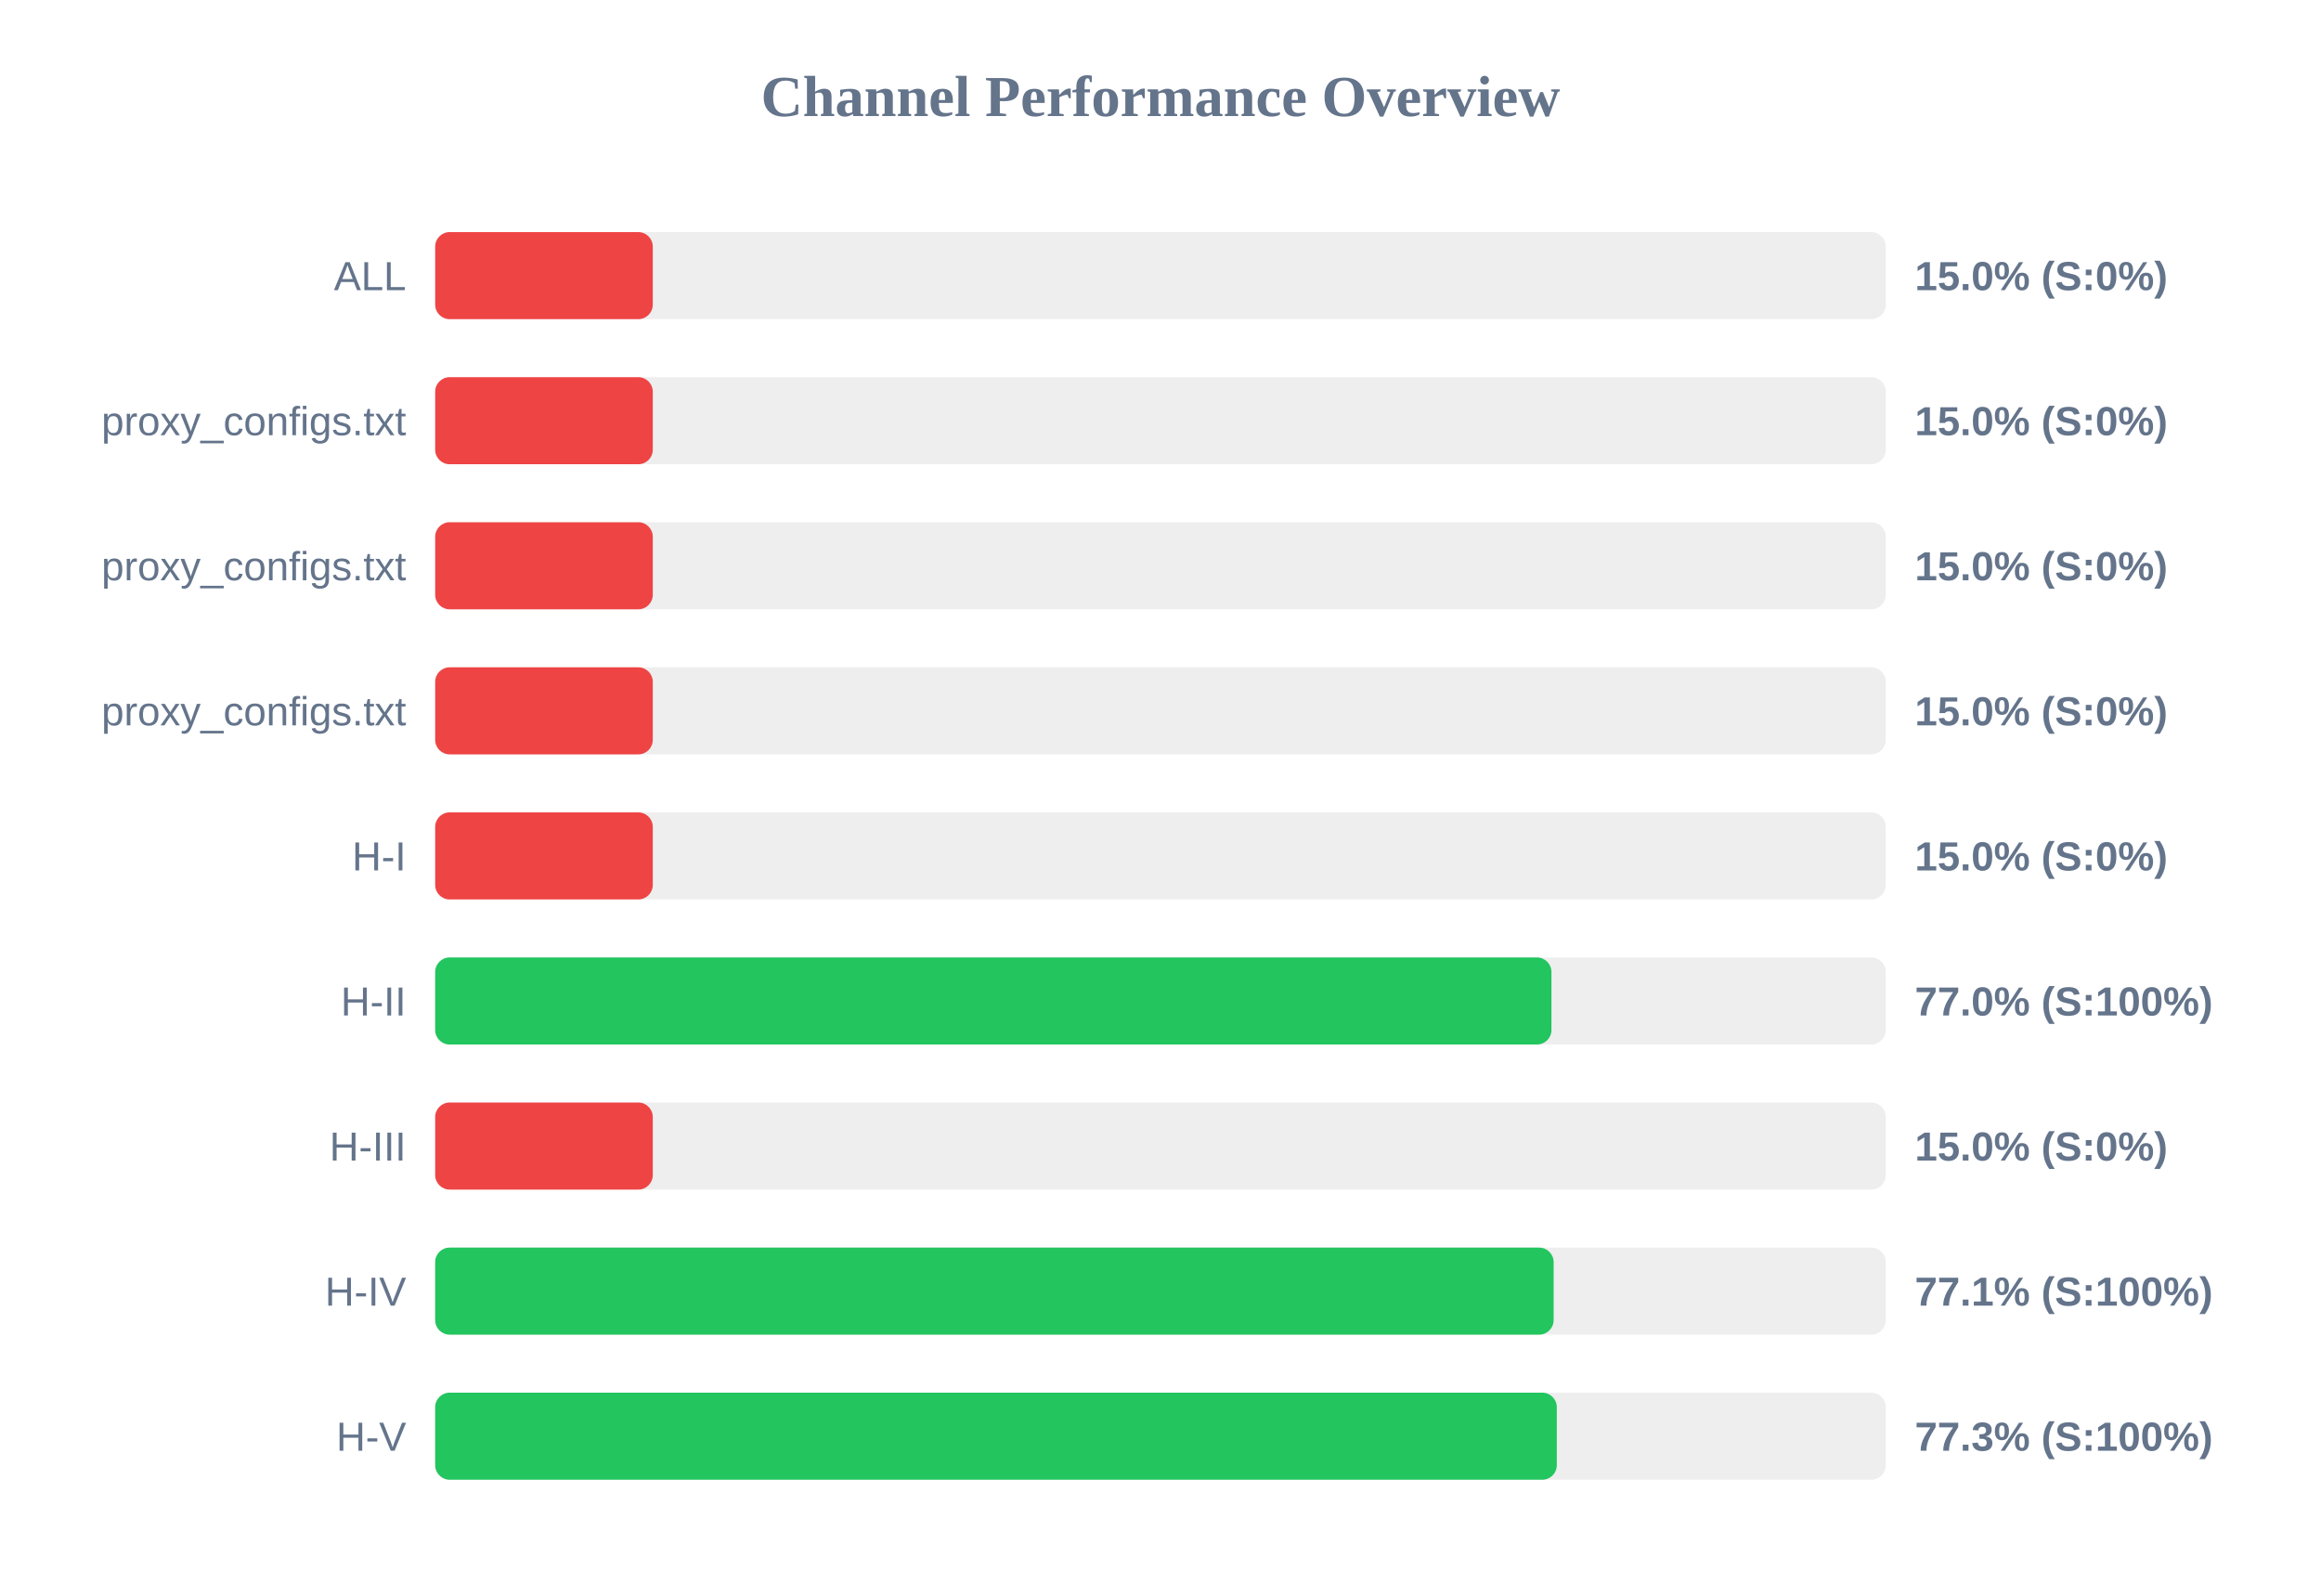
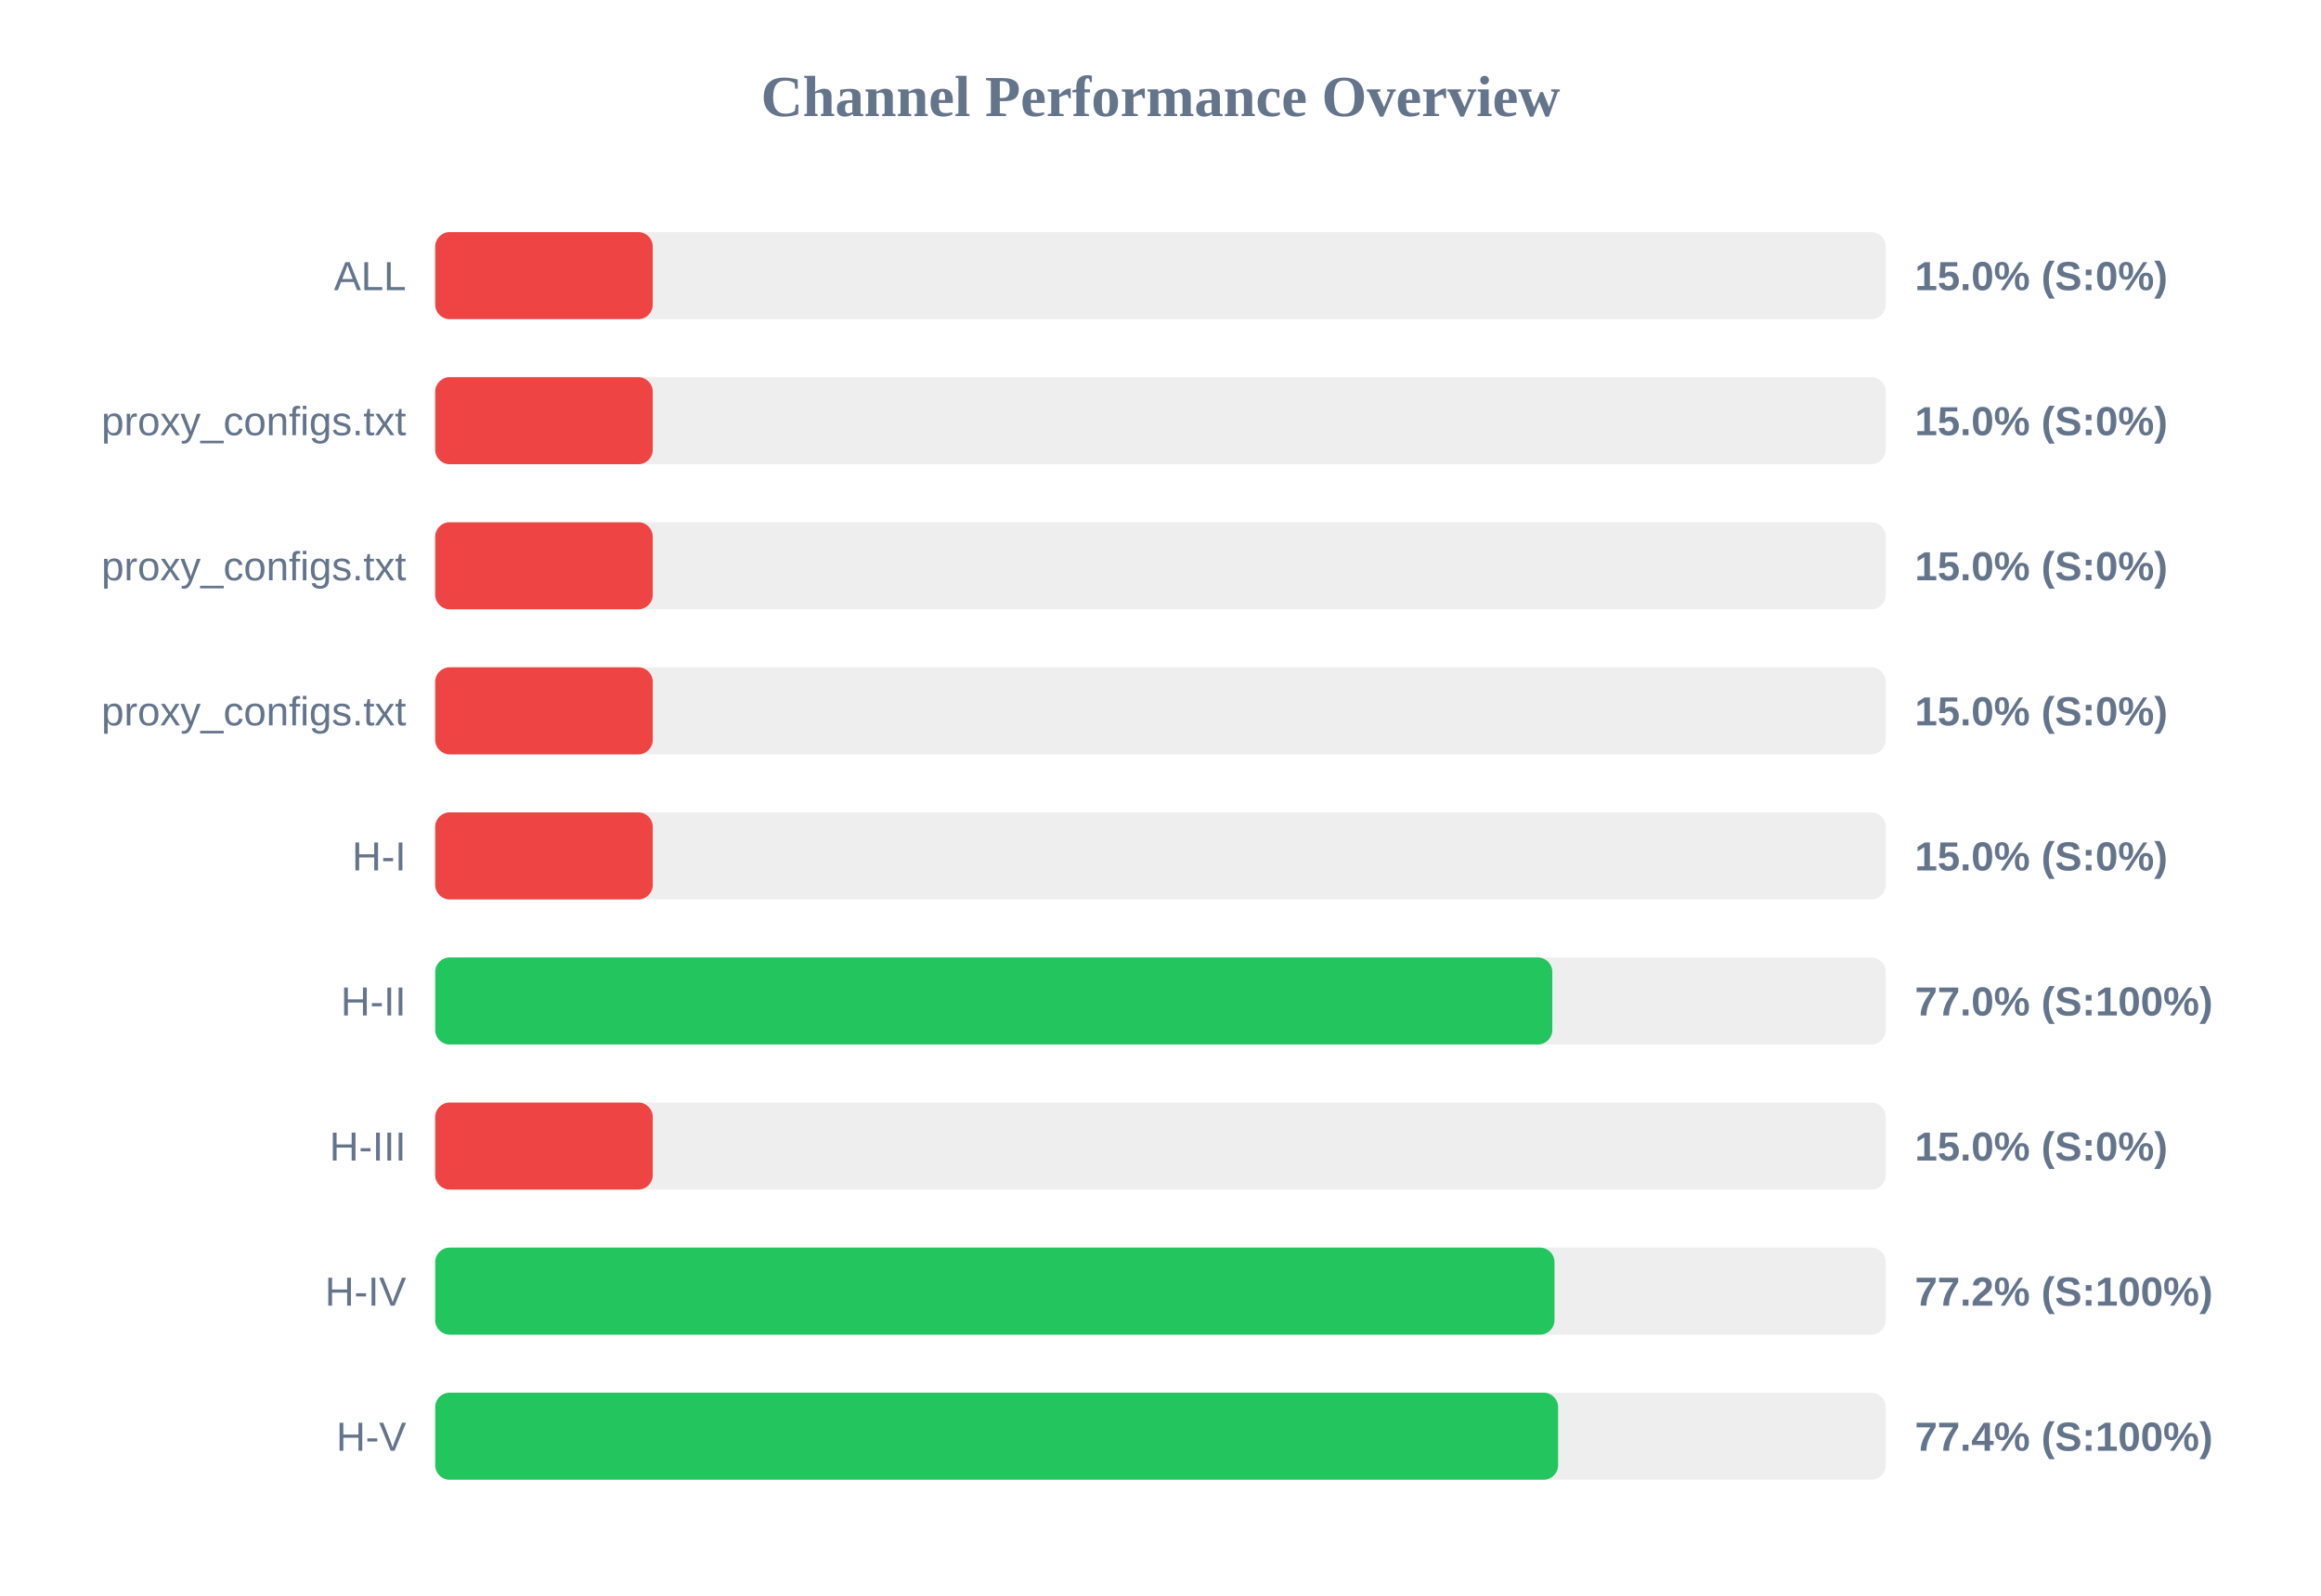
<svg xmlns="http://www.w3.org/2000/svg" width="800" height="550" version="1.1">
  <style>
        .row { font: 14px Arial; fill: #64748b; }
        .score { font: bold 14px Arial; fill: #64748b; }
    </style>
  <text x="400" y="40" text-anchor="middle" font-size="20px" font-weight="bold" fill="#64748b">Channel Performance Overview</text>
  <rect x="150" y="80" width="500" height="30" fill="#eee" rx="5" />
  <rect x="150" y="80" width="75.0" height="30" fill="#ef4444" rx="5" />
  <text x="140" y="100" text-anchor="end" class="row">ALL</text>
  <text x="660" y="100" text-anchor="start" class="score">15.0% (S:0%)</text>
  <rect x="150" y="130" width="500" height="30" fill="#eee" rx="5" />
  <rect x="150" y="130" width="75.0" height="30" fill="#ef4444" rx="5" />
  <text x="140" y="150" text-anchor="end" class="row">proxy_configs.txt</text>
  <text x="660" y="150" text-anchor="start" class="score">15.0% (S:0%)</text>
  <rect x="150" y="180" width="500" height="30" fill="#eee" rx="5" />
  <rect x="150" y="180" width="75.0" height="30" fill="#ef4444" rx="5" />
  <text x="140" y="200" text-anchor="end" class="row">proxy_configs.txt</text>
  <text x="660" y="200" text-anchor="start" class="score">15.0% (S:0%)</text>
  <rect x="150" y="230" width="500" height="30" fill="#eee" rx="5" />
  <rect x="150" y="230" width="75.0" height="30" fill="#ef4444" rx="5" />
  <text x="140" y="250" text-anchor="end" class="row">proxy_configs.txt</text>
  <text x="660" y="250" text-anchor="start" class="score">15.0% (S:0%)</text>
  <rect x="150" y="280" width="500" height="30" fill="#eee" rx="5" />
  <rect x="150" y="280" width="75.0" height="30" fill="#ef4444" rx="5" />
  <text x="140" y="300" text-anchor="end" class="row">H-I</text>
  <text x="660" y="300" text-anchor="start" class="score">15.0% (S:0%)</text>
  <rect x="150" y="330" width="500" height="30" fill="#eee" rx="5" />
-   <rect x="150" y="330" width="384.75" height="30" fill="#22c55e" rx="5" />
+   <rect x="150" y="330" width="385.05" height="30" fill="#22c55e" rx="5" />
  <text x="140" y="350" text-anchor="end" class="row">H-II</text>
  <text x="660" y="350" text-anchor="start" class="score">77.0% (S:100%)</text>
  <rect x="150" y="380" width="500" height="30" fill="#eee" rx="5" />
  <rect x="150" y="380" width="75.0" height="30" fill="#ef4444" rx="5" />
  <text x="140" y="400" text-anchor="end" class="row">H-III</text>
  <text x="660" y="400" text-anchor="start" class="score">15.0% (S:0%)</text>
  <rect x="150" y="430" width="500" height="30" fill="#eee" rx="5" />
-   <rect x="150" y="430" width="385.5" height="30" fill="#22c55e" rx="5" />
+   <rect x="150" y="430" width="385.8" height="30" fill="#22c55e" rx="5" />
  <text x="140" y="450" text-anchor="end" class="row">H-IV</text>
-   <text x="660" y="450" text-anchor="start" class="score">77.1% (S:100%)</text>
+   <text x="660" y="450" text-anchor="start" class="score">77.2% (S:100%)</text>
  <rect x="150" y="480" width="500" height="30" fill="#eee" rx="5" />
-   <rect x="150" y="480" width="386.6" height="30" fill="#22c55e" rx="5" />
+   <rect x="150" y="480" width="387.05" height="30" fill="#22c55e" rx="5" />
  <text x="140" y="500" text-anchor="end" class="row">H-V</text>
-   <text x="660" y="500" text-anchor="start" class="score">77.3% (S:100%)</text>
+   <text x="660" y="500" text-anchor="start" class="score">77.4% (S:100%)</text>
</svg>
